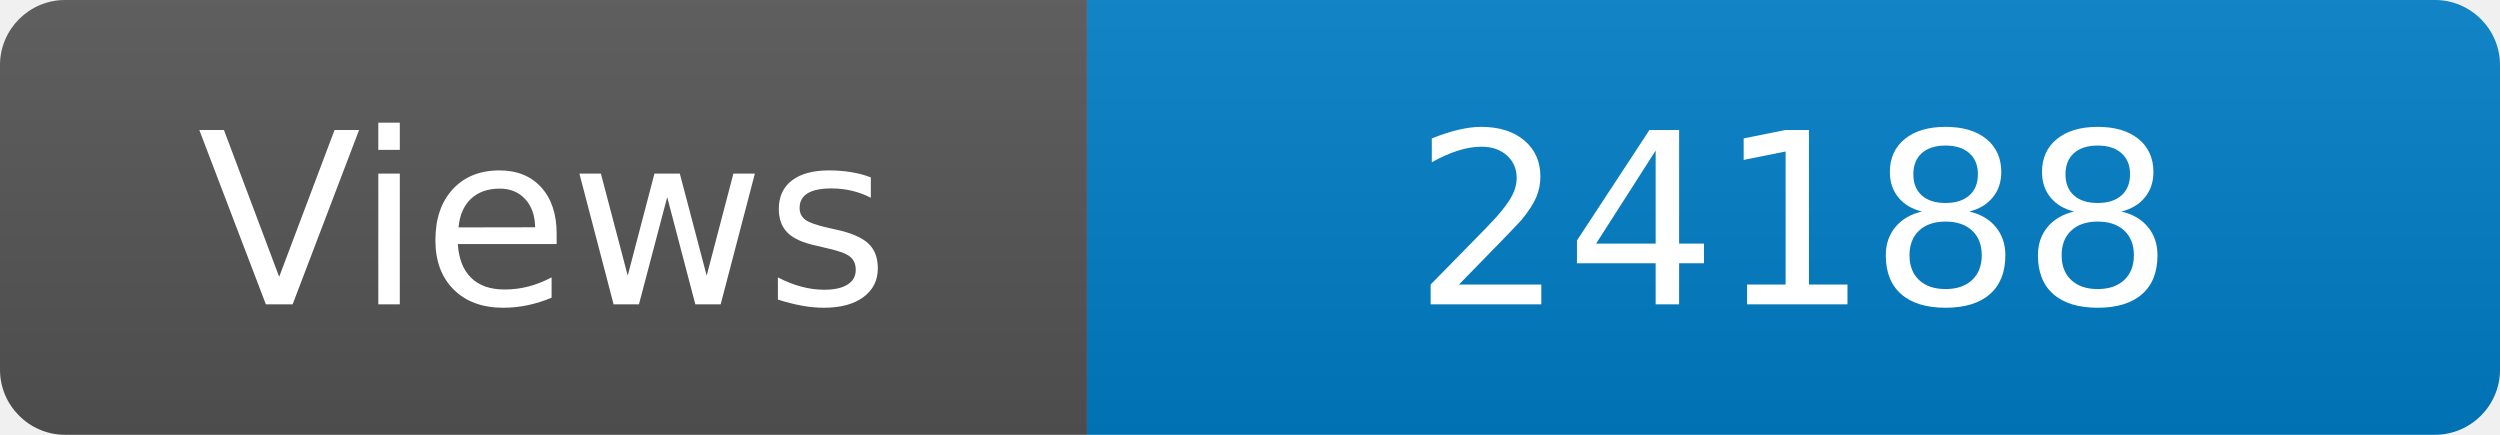
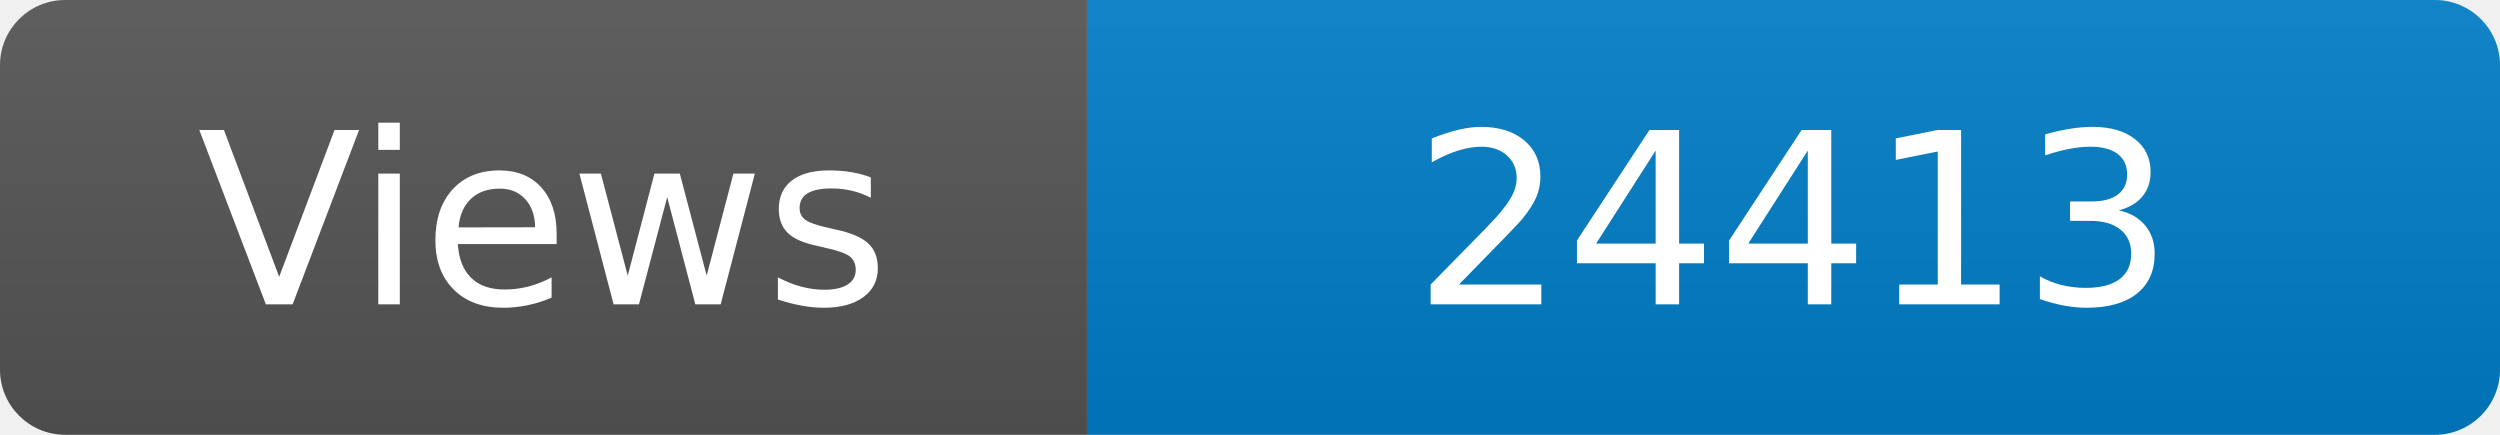
<svg xmlns="http://www.w3.org/2000/svg" width="115" height="20" role="img" aria-label="Maintained?: yes">
  <linearGradient id="s" x2="0" y2="100%">
    <stop offset="0" stop-color="#bbb" stop-opacity=".1" />
    <stop offset="1" stop-opacity=".1" />
  </linearGradient>
  <clipPath id="r">
    <rect width="115" height="20" rx="3" fill="#fff" />
  </clipPath>
  <g clip-path="url(#r)">
    <rect width="50" height="20" fill="#555" />
    <rect x="50" width="160" height="20" fill="#007ec6" />
    <rect width="115" height="20" fill="url(#s)" />
  </g>
  <g fill="#fff" text-anchor="middle" font-family="Verdana,Geneva,DejaVu Sans,sans-serif" font-size="110">
    <text x="250" y="140" transform="scale(.1)" fill="#fff">Views</text>
-     <text x="825" y="140" transform="scale(.1)" fill="#fff">24188</text>
+     <text x="825" y="140" transform="scale(.1)" fill="#fff">24413</text>
  </g>
</svg>
